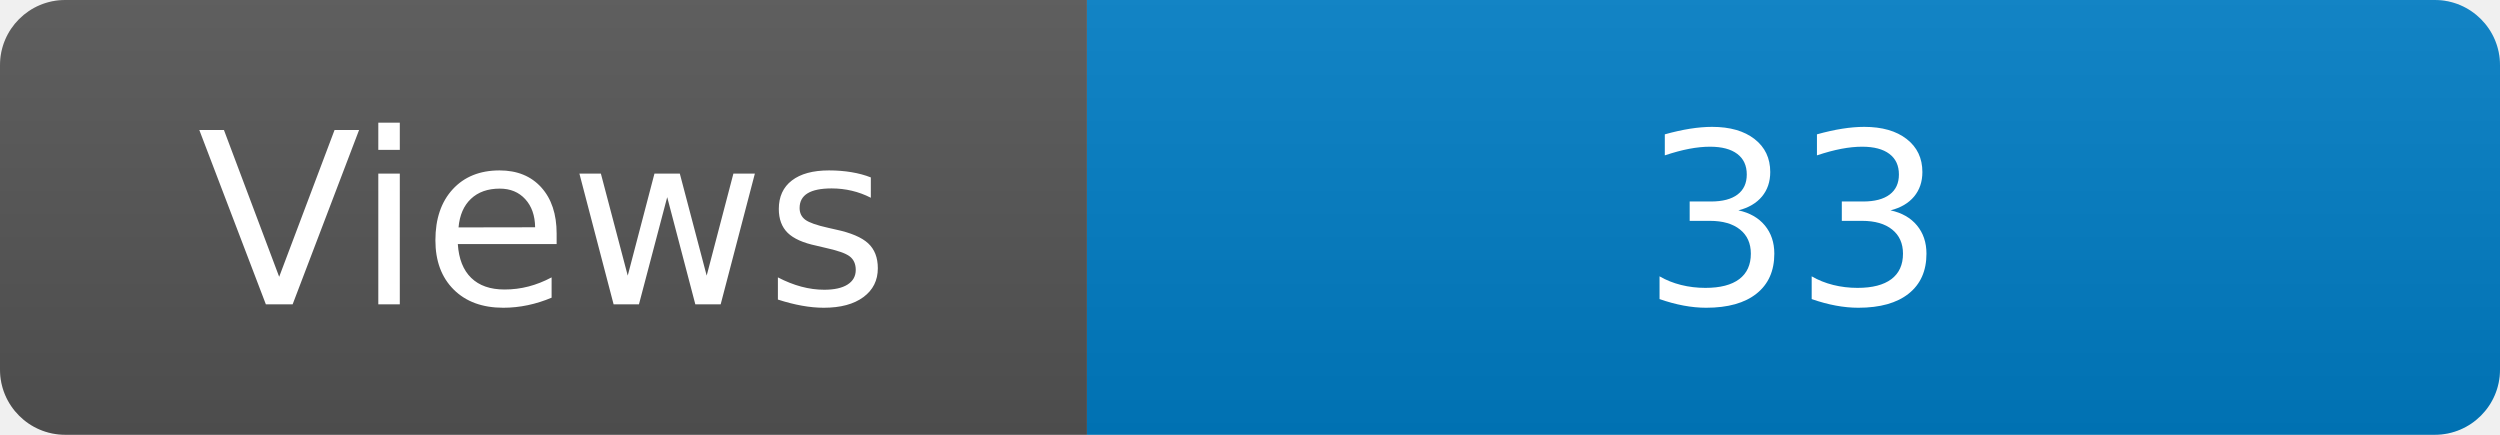
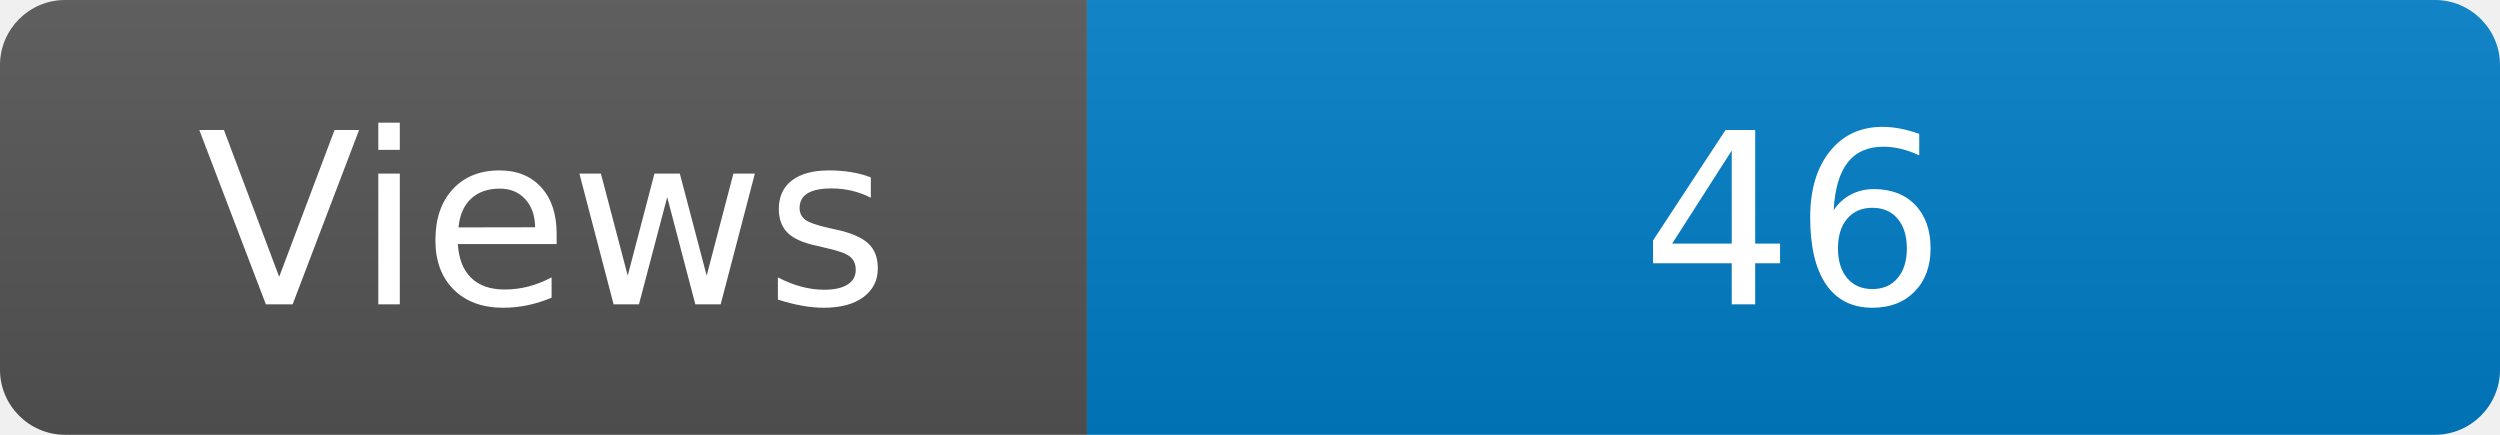
<svg xmlns="http://www.w3.org/2000/svg" width="115" height="20" role="img" aria-label="Maintained?: yes">
  <linearGradient id="s" x2="0" y2="100%">
    <stop offset="0" stop-color="#bbb" stop-opacity=".1" />
    <stop offset="1" stop-opacity=".1" />
  </linearGradient>
  <clipPath id="r">
    <rect width="115" height="20" rx="3" fill="#fff" />
  </clipPath>
  <g clip-path="url(#r)">
    <rect width="50" height="20" fill="#555" />
    <rect x="50" width="160" height="20" fill="#007ec6" />
    <rect width="115" height="20" fill="url(#s)" />
  </g>
  <g fill="#fff" text-anchor="middle" font-family="Verdana,Geneva,DejaVu Sans,sans-serif" font-size="110">
    <text x="250" y="140" transform="scale(.1)" fill="#fff">Views</text>
-     <text x="825" y="140" transform="scale(.1)" fill="#fff">33</text>
+     <text x="825" y="140" transform="scale(.1)" fill="#fff">46</text>
  </g>
</svg>
